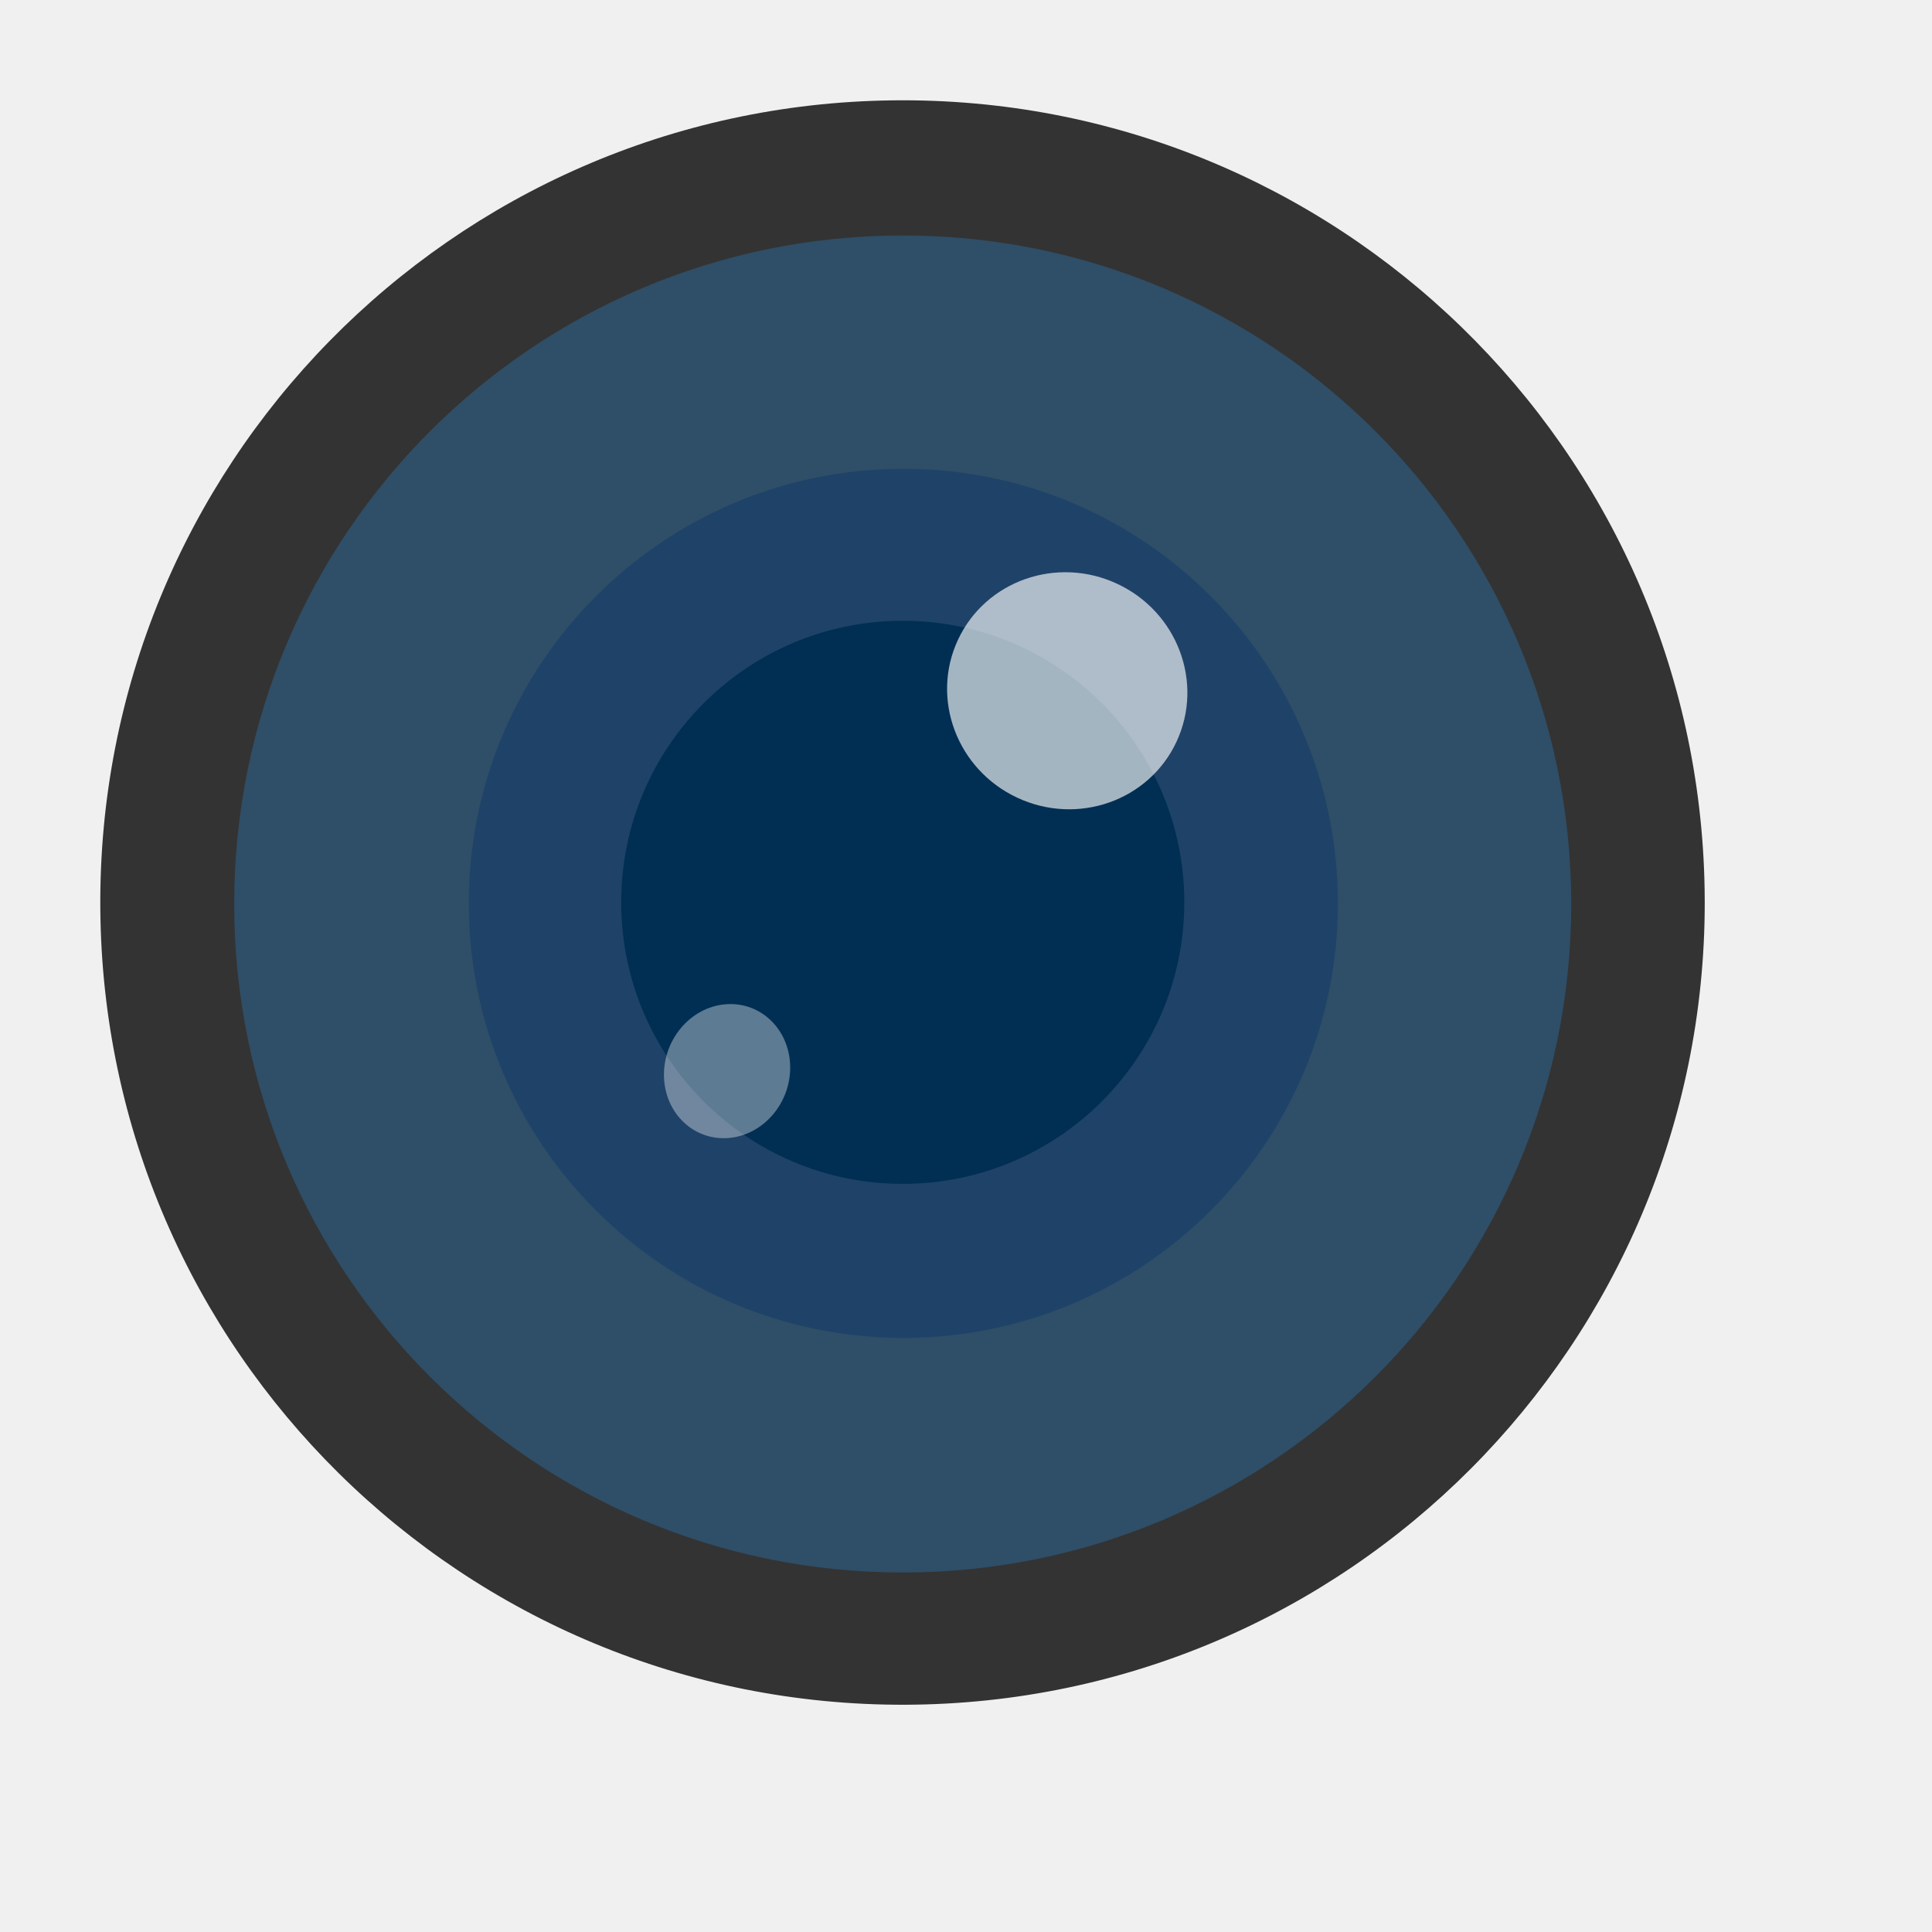
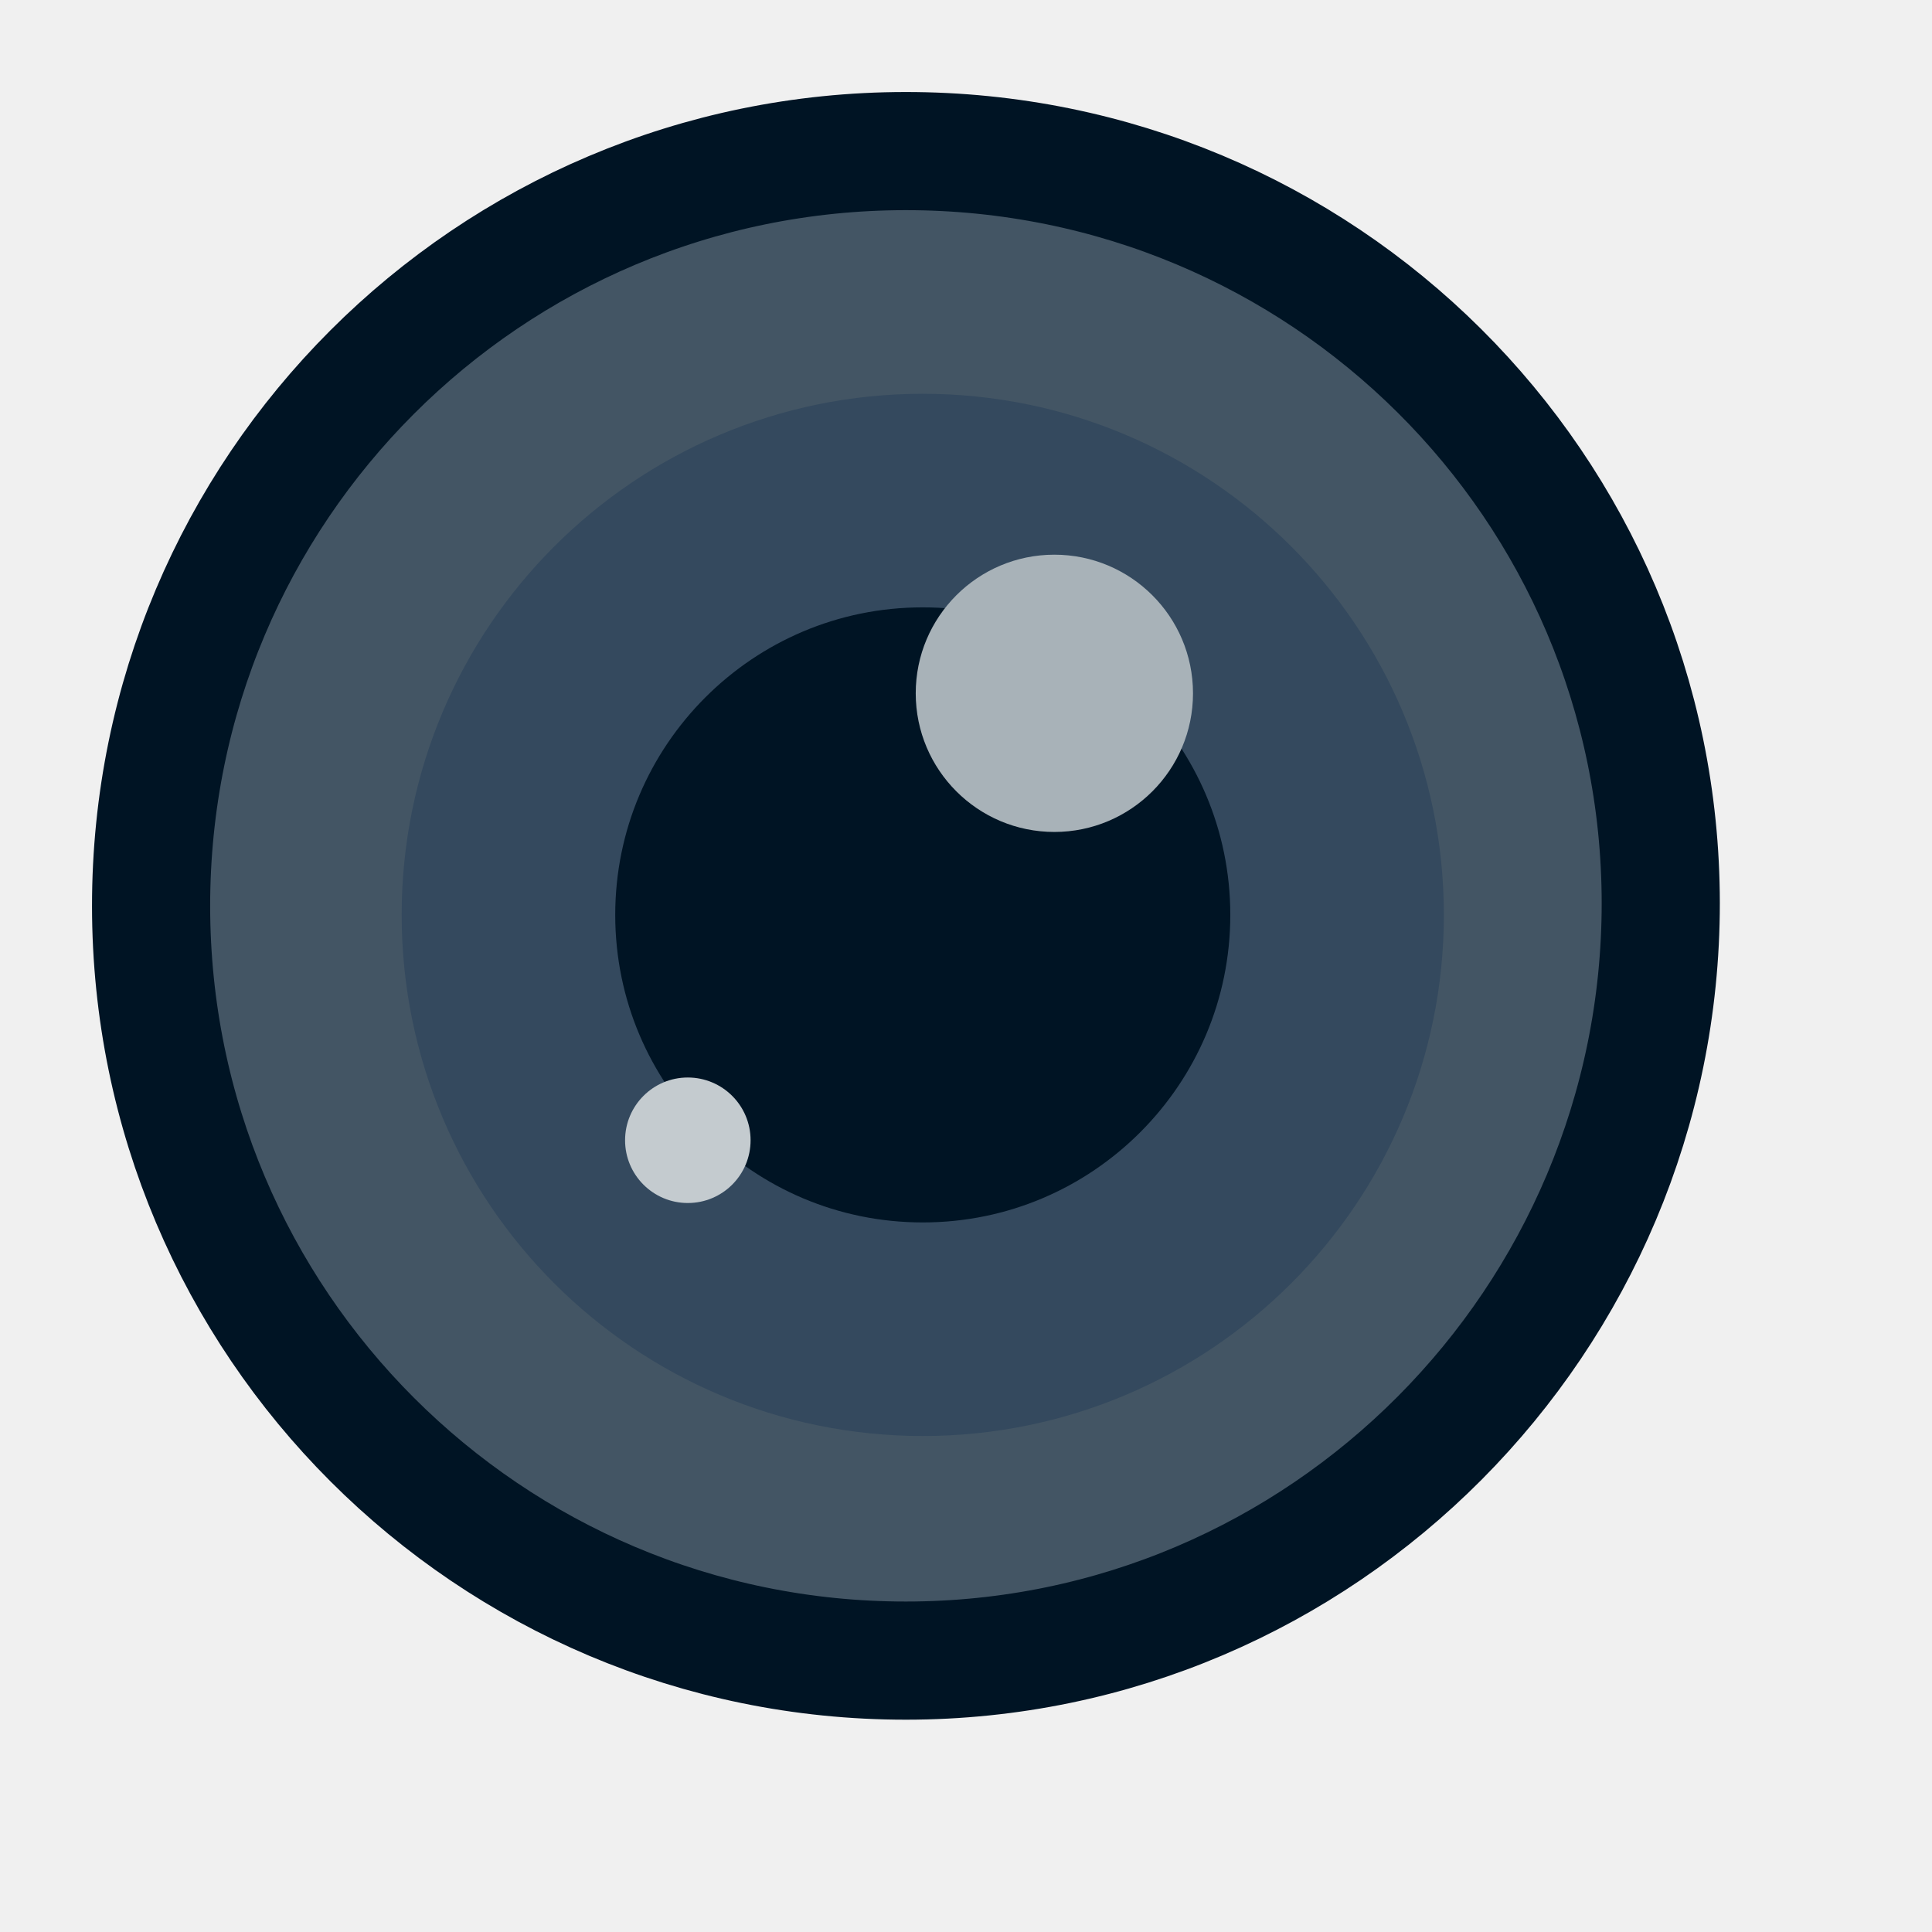
<svg xmlns="http://www.w3.org/2000/svg" width="38.4pt" height="38.4pt">
  <defs />
  <g id="layer1">
-     <path id="shape0" transform="translate(2.65747, 2.65745)" fill="#333333" fill-rule="evenodd" stroke="#003bc3" stroke-width="0" stroke-linecap="square" stroke-linejoin="miter" stroke-miterlimit="2.013" d="M42.517 20.92C42.33 9.213 32.713 -0.139 21.005 0.002C9.298 0.142 -0.093 9.722 0.001 21.43C0.094 33.138 9.637 42.566 21.345 42.52C33.053 42.473 42.52 32.968 42.52 21.26" />
-     <path id="shape1" transform="translate(6.20626, 6.24)" fill="#249eff" fill-opacity="0.255" fill-rule="evenodd" stroke="#003bc3" stroke-width="0" stroke-linecap="square" stroke-linejoin="miter" stroke-miterlimit="2" d="M35.433 17.717C35.433 7.932 27.501 5.99133e-16 17.717 0C7.932 -5.99133e-16 1.19827e-15 7.932 0 17.717C-1.19827e-15 27.501 7.932 35.433 17.717 35.433C27.501 35.433 35.433 27.501 35.433 17.717" />
-     <path id="shape2" transform="translate(12.4239, 12.4239)" fill="#042e69" fill-opacity="0.353" fill-rule="evenodd" stroke="#003bc3" stroke-width="0" stroke-linecap="square" stroke-linejoin="miter" stroke-miterlimit="2" d="M23.032 11.516C23.032 5.156 17.876 3.89437e-16 11.516 0C5.156 -3.89437e-16 7.78873e-16 5.156 0 11.516C-7.78873e-16 17.876 5.156 23.032 11.516 23.032C17.876 23.032 23.032 17.876 23.032 11.516" />
-     <path id="shape3" transform="translate(16.4623, 16.4509)" fill="#002f53" fill-rule="evenodd" stroke="#003bc3" stroke-width="0" stroke-linecap="square" stroke-linejoin="miter" stroke-miterlimit="2" d="M14.923 7.461C14.923 3.341 11.582 2.52328e-16 7.461 0C3.341 -2.52328e-16 5.04655e-16 3.341 0 7.461C-5.04655e-16 11.582 3.341 14.923 7.461 14.923C11.582 14.923 14.923 11.582 14.923 7.461" />
-     <path id="shape4" transform="matrix(0.905973 0.423334 -0.423334 0.905973 26.7124 14.1186)" fill="#ffffff" fill-opacity="0.643" fill-rule="evenodd" stroke="#003bc3" stroke-width="0" stroke-linecap="square" stroke-linejoin="miter" stroke-miterlimit="2" d="M6.391 3.129C6.391 1.401 4.96 1.05803e-16 3.196 0C1.431 -1.05803e-16 2.16133e-16 1.401 0 3.129C-2.16133e-16 4.857 1.431 6.257 3.196 6.257C4.96 6.257 6.391 4.857 6.391 3.129" />
-     <path id="shape41" transform="matrix(0.963066 0.269266 -0.269266 0.963066 18.1556 26.2131)" fill="#ffffff" fill-opacity="0.365" fill-rule="evenodd" stroke="#003bc3" stroke-width="0" stroke-linecap="square" stroke-linejoin="miter" stroke-miterlimit="2" d="M3.15 2.545C3.545 1.646 3.197 0.581 2.372 0.166C1.548 -0.25 0.558 0.142 0.163 1.041C-0.232 1.94 0.116 3.005 0.941 3.421C1.765 3.836 2.755 3.444 3.15 2.545" />
+     <path id="shape2" transform="translate(4.00394, 4.00394)" fill="#435564" fill-rule="evenodd" stroke="#001424" stroke-width="3.131" stroke-linecap="butt" stroke-linejoin="miter" stroke-miterlimit="2.013" d="M19.992 2.66904e-06C8.946 0.006 -0.004 8.963 1.17831e-06 20.009C0.004 31.054 8.96 40.006 20.005 40.004C31.051 40.002 40.008 30.974 40.008 19.928C40 8.883 31.037 -0.006 19.992 2.66904e-06Z" />
+     <path id="shape3" transform="translate(13.4743, 13.2657)" fill="#001424" fill-rule="evenodd" stroke="#34495e" stroke-width="5.66" stroke-linecap="butt" stroke-linejoin="miter" stroke-miterlimit="2.013" d="M10.974 1.45424e-06C4.911 0.003 -0.002 4.92 6.4682e-07 10.984C0.002 17.047 4.918 21.961 10.982 21.96C17.045 21.959 21.96 17.039 21.96 10.976C21.956 4.913 17.038 -0.003 10.974 1.45424e-06Z" />
+     <path id="shape4" transform="translate(24.2678, 14.6998)" fill="#a8b2b8" fill-rule="evenodd" stroke="#c4cbcf" stroke-width="0" stroke-linecap="butt" stroke-linejoin="miter" stroke-miterlimit="2" d="M7.348 3.671C7.346 1.643 5.701 -0.001 3.672 4.86958e-07C1.643 0.001 -0.001 1.646 2.16427e-07 3.675C0.001 5.704 1.646 7.348 3.675 7.348C5.703 7.347 7.348 5.703 7.348 3.674" />
+     <path id="shape5" transform="translate(16.5652, 28.555)" fill="#c4cbcf" fill-rule="evenodd" stroke="#c4cbcf" stroke-width="0" stroke-linecap="butt" stroke-linejoin="miter" stroke-miterlimit="2" d="M3.326 1.662C3.326 0.744 2.581 -0 1.662 2.20447e-07C0.744 0 -0 0.745 9.79777e-08 1.664C0 2.582 0.745 3.327 1.663 3.326C2.582 3.326 3.326 2.582 3.326 1.663" />
  </g>
</svg>
